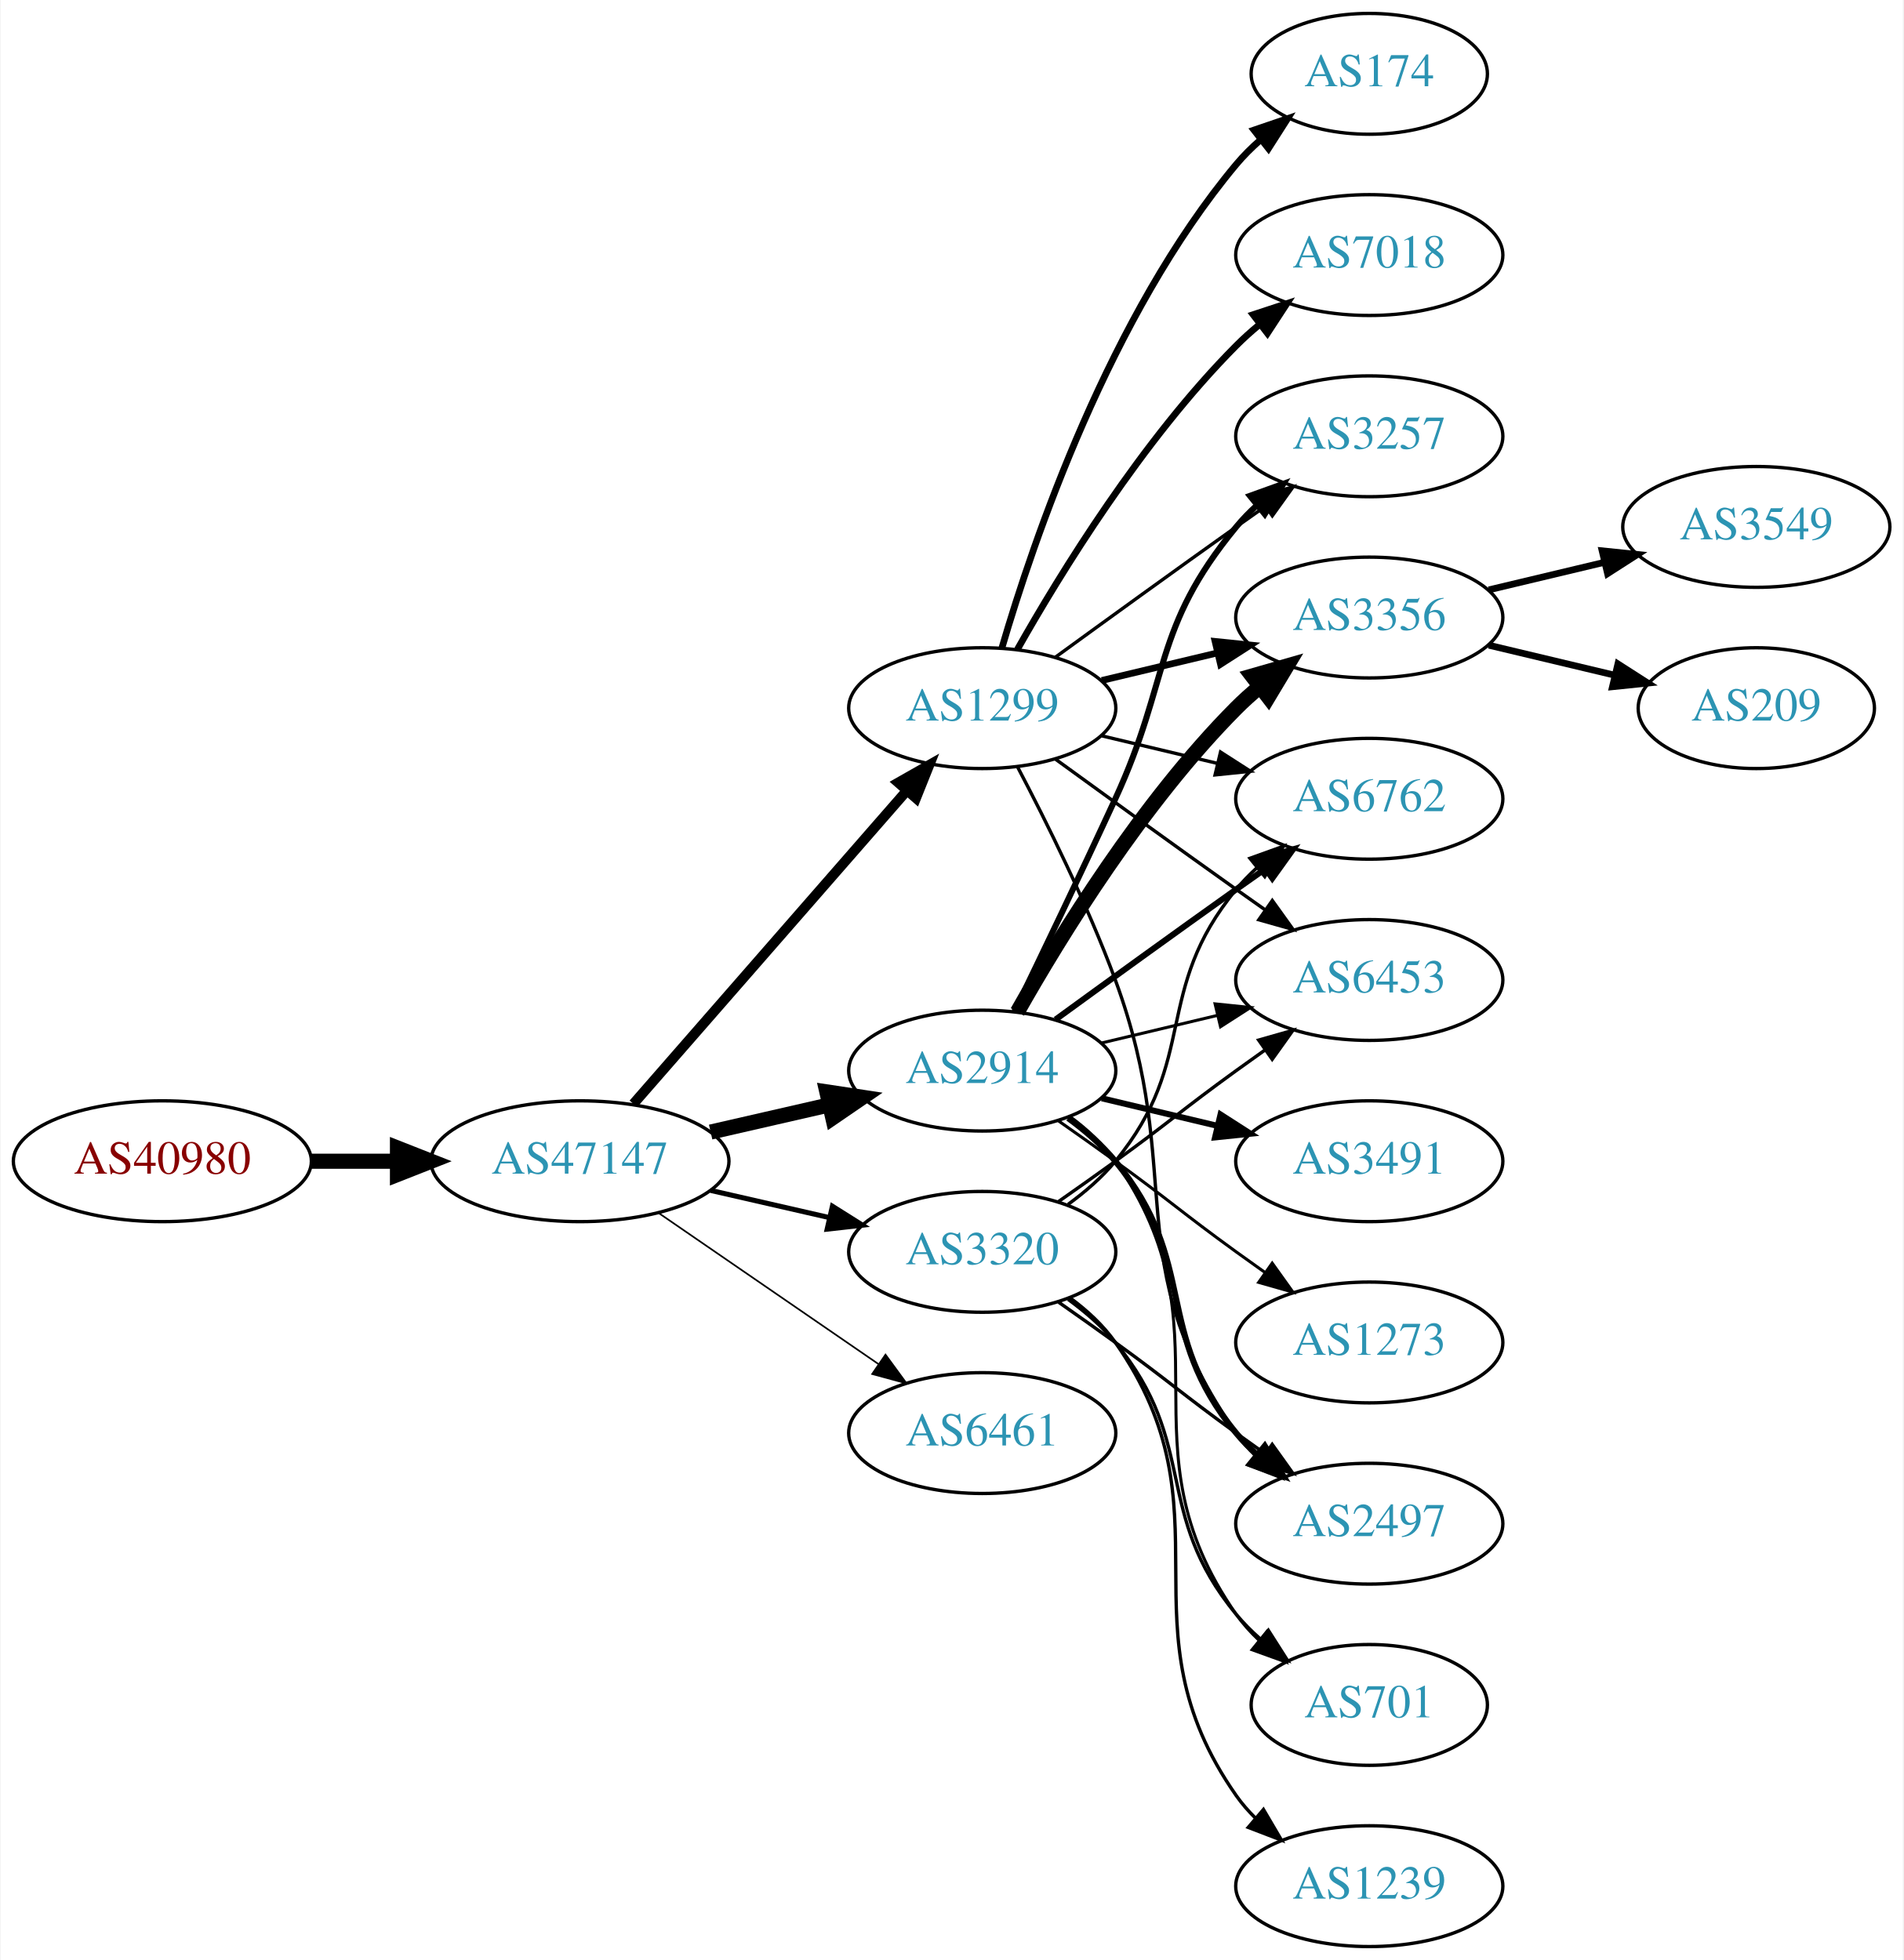
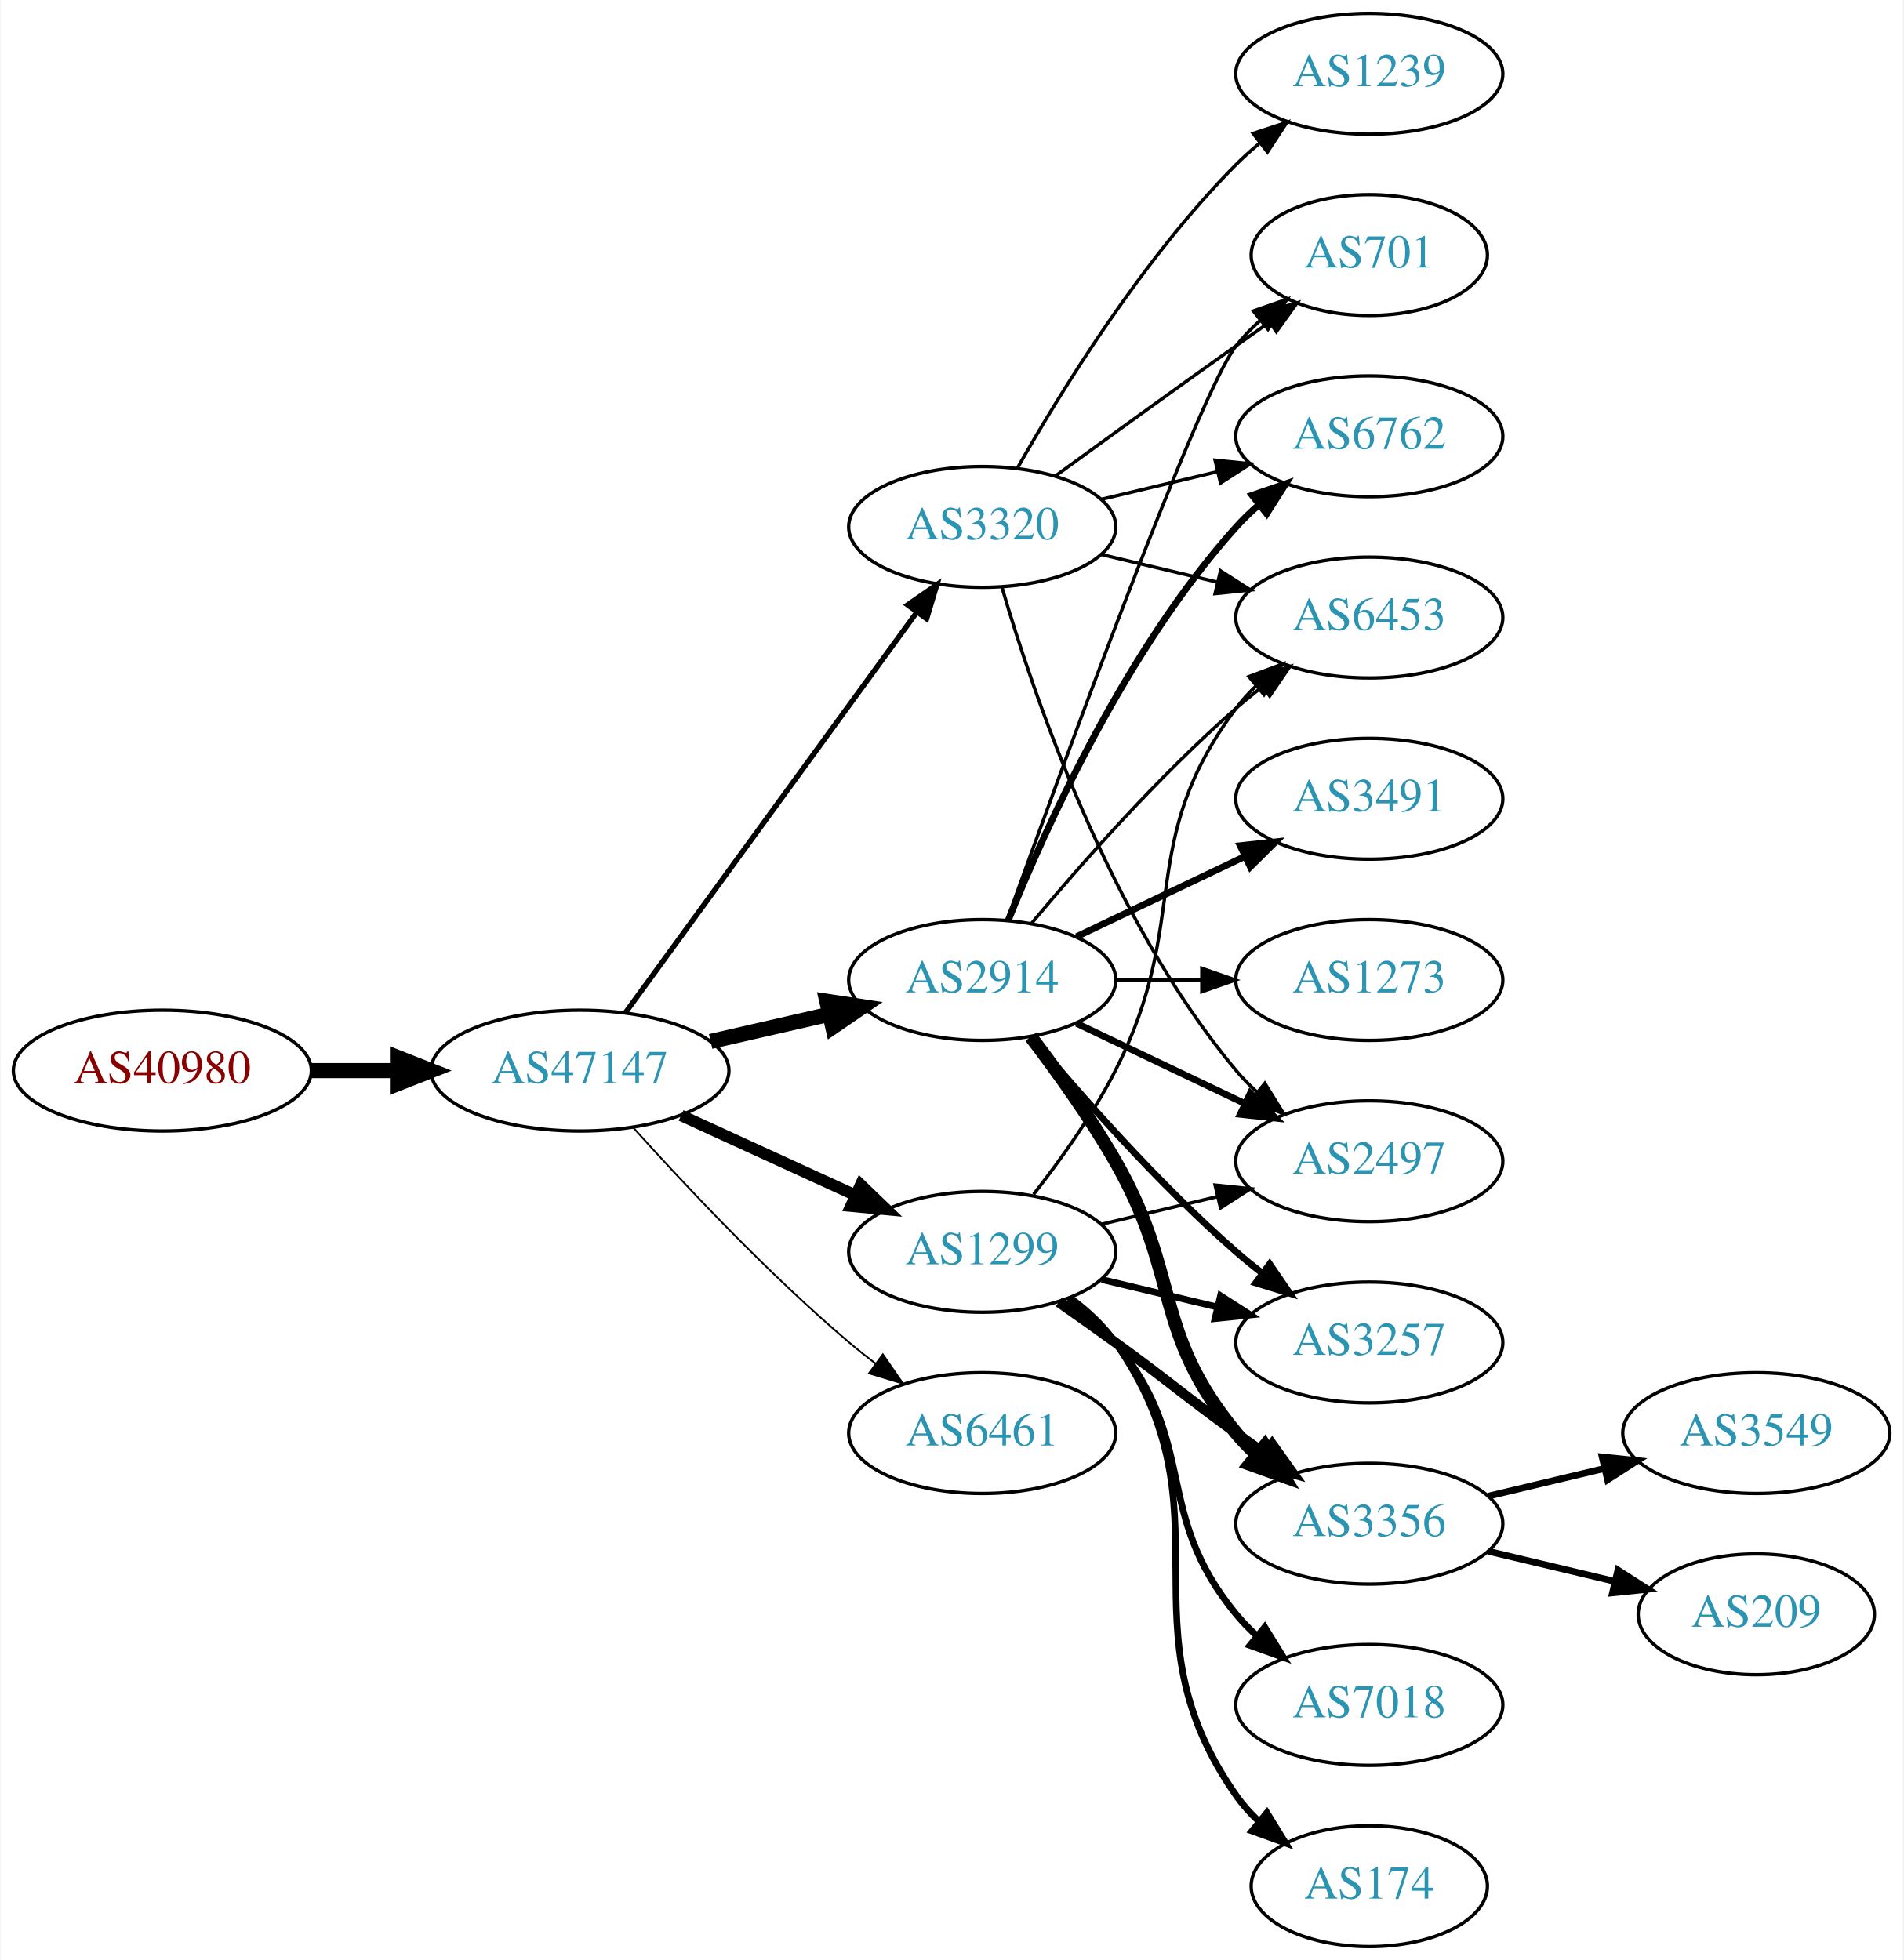
<svg xmlns="http://www.w3.org/2000/svg" xmlns:xlink="http://www.w3.org/1999/xlink" width="567pt" height="584pt" viewBox="0.00 0.00 566.66 584.00">
  <g id="graph0" class="graph" transform="scale(1 1) rotate(0) translate(4 580)">
    <polygon fill="white" stroke="none" points="-4,4 -4,-580 562.663,-580 562.663,4 -4,4" />
    <g id="node1" class="node">
      <g id="a_node1">
        <a xlink:href="/asn/40980" xlink:title="AS40980 ~ powered by ANX [AT]">
-           <ellipse fill="#ffffff" stroke="black" cx="44.196" cy="-234" rx="44.393" ry="18" />
-           <text text-anchor="middle" x="44.196" y="-230.3" font-family="Times,serif" font-size="14.00" fill="#880000">AS40980</text>
+           <ellipse fill="#ffffff" stroke="black" cx="44.196" cy="-261" rx="44.393" ry="18" />
+           <text text-anchor="middle" x="44.196" y="-257.3" font-family="Times,serif" font-size="14.00" fill="#880000">AS40980</text>
        </a>
      </g>
    </g>
    <g id="node2" class="node">
      <g id="a_node2">
        <a xlink:href="/asn/47147" xlink:title="AS47147 ~ ANEXIA Internetdienstleistungs GmbH [AT]">
-           <ellipse fill="#ffffff" stroke="black" cx="168.588" cy="-234" rx="44.393" ry="18" />
-           <text text-anchor="middle" x="168.588" y="-230.3" font-family="Times,serif" font-size="14.00" fill="#2c94b3">AS47147</text>
+           <ellipse fill="#ffffff" stroke="black" cx="168.588" cy="-261" rx="44.393" ry="18" />
+           <text text-anchor="middle" x="168.588" y="-257.3" font-family="Times,serif" font-size="14.00" fill="#2c94b3">AS47147</text>
        </a>
      </g>
    </g>
    <g id="edge1" class="edge">
-       <path fill="none" stroke="black" stroke-width="4.5" d="M88.692,-234C96.898,-234 105.569,-234 114.041,-234" />
-       <polygon fill="black" stroke="black" stroke-width="4.5" points="114.233,-237.938 124.233,-234 114.233,-230.063 114.233,-237.938" />
+       <path fill="none" stroke="black" stroke-width="4.5" d="M88.692,-261C96.898,-261 105.569,-261 114.041,-261" />
+       <polygon fill="black" stroke="black" stroke-width="4.5" points="114.233,-264.938 124.233,-261 114.233,-257.063 114.233,-264.938" />
    </g>
    <g id="node3" class="node">
      <g id="a_node3">
        <a xlink:href="/asn/1299" xlink:title="AS1299 ~ Telia Carrier [EU]">
-           <ellipse fill="#ffffff" stroke="black" cx="288.431" cy="-369" rx="39.794" ry="18" />
-           <text text-anchor="middle" x="288.431" y="-365.3" font-family="Times,serif" font-size="14.00" fill="#2c94b3">AS1299</text>
+           <ellipse fill="#ffffff" stroke="black" cx="288.431" cy="-207" rx="39.794" ry="18" />
+           <text text-anchor="middle" x="288.431" y="-203.3" font-family="Times,serif" font-size="14.00" fill="#2c94b3">AS1299</text>
        </a>
      </g>
    </g>
    <g id="edge2" class="edge">
-       <path fill="none" stroke="black" stroke-width="3" d="M184.513,-251.098C205.056,-274.631 242.175,-317.155 265.771,-344.187" />
-       <polygon fill="black" stroke="black" stroke-width="3" points="263.414,-346.809 272.627,-352.041 268.688,-342.206 263.414,-346.809" />
+       <path fill="none" stroke="black" stroke-width="3.441" d="M198.718,-247.652C214.329,-240.498 233.727,-231.609 250.399,-223.97" />
+       <polygon fill="black" stroke="black" stroke-width="3.441" points="252.218,-226.986 259.851,-219.638 249.302,-220.622 252.218,-226.986" />
    </g>
    <g id="node4" class="node">
      <g id="a_node4">
        <a xlink:href="/asn/2914" xlink:title="AS2914 ~ NTT America, Inc. [US]">
-           <ellipse fill="#ffffff" stroke="black" cx="288.431" cy="-261" rx="39.794" ry="18" />
-           <text text-anchor="middle" x="288.431" y="-257.3" font-family="Times,serif" font-size="14.00" fill="#2c94b3">AS2914</text>
+           <ellipse fill="#ffffff" stroke="black" cx="288.431" cy="-288" rx="39.794" ry="18" />
+           <text text-anchor="middle" x="288.431" y="-284.3" font-family="Times,serif" font-size="14.00" fill="#2c94b3">AS2914</text>
        </a>
      </g>
    </g>
    <g id="edge3" class="edge">
-       <path fill="none" stroke="black" stroke-width="4.5" d="M207.523,-242.692C218.764,-245.267 231.176,-248.111 242.799,-250.774" />
-       <polygon fill="black" stroke="black" stroke-width="4.5" points="242.134,-254.661 252.761,-253.057 243.893,-246.985 242.134,-254.661" />
+       <path fill="none" stroke="black" stroke-width="4.5" d="M207.523,-269.692C218.764,-272.267 231.176,-275.111 242.799,-277.774" />
+       <polygon fill="black" stroke="black" stroke-width="4.5" points="242.134,-281.661 252.761,-280.057 243.893,-273.985 242.134,-281.661" />
    </g>
    <g id="node5" class="node">
      <g id="a_node5">
        <a xlink:href="/asn/3320" xlink:title="AS3320 ~ DTAG [DE]">
-           <ellipse fill="#ffffff" stroke="black" cx="288.431" cy="-207" rx="39.794" ry="18" />
-           <text text-anchor="middle" x="288.431" y="-203.3" font-family="Times,serif" font-size="14.00" fill="#2c94b3">AS3320</text>
+           <ellipse fill="#ffffff" stroke="black" cx="288.431" cy="-423" rx="39.794" ry="18" />
+           <text text-anchor="middle" x="288.431" y="-419.3" font-family="Times,serif" font-size="14.00" fill="#2c94b3">AS3320</text>
        </a>
      </g>
    </g>
    <g id="edge4" class="edge">
-       <path fill="none" stroke="black" stroke-width="1.5" d="M207.523,-225.308C218.764,-222.733 231.176,-219.889 242.799,-217.226" />
-       <polygon fill="black" stroke="black" stroke-width="1.5" points="243.795,-220.588 252.761,-214.943 242.232,-213.765 243.795,-220.588" />
+       <path fill="none" stroke="black" stroke-width="1.588" d="M182.199,-278.337C203.02,-306.96 244.683,-364.233 268.871,-397.486" />
+       <polygon fill="black" stroke="black" stroke-width="1.588" points="266.197,-399.76 274.91,-405.788 271.858,-395.642 266.197,-399.76" />
    </g>
    <g id="node6" class="node">
      <g id="a_node6">
        <a xlink:href="/asn/6461" xlink:title="AS6461 ~ Zayo Bandwidth [US]">
          <ellipse fill="#ffffff" stroke="black" cx="288.431" cy="-153" rx="39.794" ry="18" />
          <text text-anchor="middle" x="288.431" y="-149.3" font-family="Times,serif" font-size="14.00" fill="#2c94b3">AS6461</text>
        </a>
      </g>
    </g>
    <g id="edge5" class="edge">
-       <path fill="none" stroke="black" stroke-width="0.5" d="M192.031,-218.574C210.612,-205.802 237.173,-187.545 257.553,-173.537" />
-       <polygon fill="black" stroke="black" stroke-width="0.5" points="259.609,-176.371 265.867,-167.822 255.643,-170.602 259.609,-176.371" />
+       <path fill="none" stroke="black" stroke-width="0.529" d="M184.521,-243.956C199.847,-226.903 224.782,-200.35 248.784,-180 251.281,-177.883 253.942,-175.768 256.653,-173.707" />
+       <polygon fill="black" stroke="black" stroke-width="0.529" points="258.819,-176.459 264.83,-167.734 254.69,-170.806 258.819,-176.459" />
    </g>
    <g id="node7" class="node">
      <g id="a_node7">
        <a xlink:href="/asn/3356" xlink:title="AS3356 ~ Level 3 Parent, LLC [US]">
-           <ellipse fill="#ffffff" stroke="black" cx="403.724" cy="-396" rx="39.794" ry="18" />
-           <text text-anchor="middle" x="403.724" y="-392.3" font-family="Times,serif" font-size="14.00" fill="#2c94b3">AS3356</text>
-         </a>
-       </g>
-     </g>
-     <g id="edge6" class="edge">
-       <path fill="none" stroke="black" stroke-width="2" d="M324.038,-377.248C334.909,-379.838 347.064,-382.735 358.506,-385.462" />
-       <polygon fill="black" stroke="black" stroke-width="2" points="357.789,-388.889 368.328,-387.803 359.412,-382.08 357.789,-388.889" />
+           <ellipse fill="#ffffff" stroke="black" cx="403.724" cy="-126" rx="39.794" ry="18" />
+           <text text-anchor="middle" x="403.724" y="-122.3" font-family="Times,serif" font-size="14.00" fill="#2c94b3">AS3356</text>
+         </a>
+       </g>
+     </g>
+     <g id="edge15" class="edge">
+       <path fill="none" stroke="black" stroke-width="3" d="M311.188,-191.991C316.722,-188.121 322.641,-183.936 328.077,-180 344.277,-168.271 347.877,-164.729 364.077,-153 366.88,-150.971 369.812,-148.875 372.752,-146.79" />
+       <polygon fill="black" stroke="black" stroke-width="3" points="374.803,-149.627 380.967,-141.009 370.775,-143.903 374.803,-149.627" />
    </g>
    <g id="node8" class="node">
      <g id="a_node8">
-         <a xlink:href="/asn/3257" xlink:title="AS3257 ~ GTT [DE]">
-           <ellipse fill="#ffffff" stroke="black" cx="403.724" cy="-450" rx="39.794" ry="18" />
-           <text text-anchor="middle" x="403.724" y="-446.3" font-family="Times,serif" font-size="14.00" fill="#2c94b3">AS3257</text>
-         </a>
-       </g>
-     </g>
-     <g id="edge7" class="edge">
-       <path fill="none" stroke="black" d="M310.279,-384.222C325.213,-395.091 345.827,-410.025 364.077,-423 366.898,-425.005 369.841,-427.085 372.789,-429.159" />
-       <polygon fill="black" stroke="black" points="370.816,-432.05 381.013,-434.926 374.835,-426.319 370.816,-432.05" />
+         <a xlink:href="/asn/2497" xlink:title="AS2497 ~ Internet Initiative Japan Inc. [JP]">
+           <ellipse fill="#ffffff" stroke="black" cx="403.724" cy="-234" rx="39.794" ry="18" />
+           <text text-anchor="middle" x="403.724" y="-230.3" font-family="Times,serif" font-size="14.00" fill="#2c94b3">AS2497</text>
+         </a>
+       </g>
+     </g>
+     <g id="edge18" class="edge">
+       <path fill="none" stroke="black" d="M324.038,-215.248C334.909,-217.838 347.064,-220.735 358.506,-223.462" />
+       <polygon fill="black" stroke="black" points="357.789,-226.889 368.328,-225.803 359.412,-220.08 357.789,-226.889" />
    </g>
    <g id="node9" class="node">
      <g id="a_node9">
-         <a xlink:href="/asn/2497" xlink:title="AS2497 ~ Internet Initiative Japan Inc. [JP]">
-           <ellipse fill="#ffffff" stroke="black" cx="403.724" cy="-126" rx="39.794" ry="18" />
-           <text text-anchor="middle" x="403.724" y="-122.3" font-family="Times,serif" font-size="14.00" fill="#2c94b3">AS2497</text>
-         </a>
-       </g>
-     </g>
-     <g id="edge8" class="edge">
-       <path fill="none" stroke="black" d="M298.998,-351.394C307.484,-335.255 319.784,-310.516 328.077,-288 349.538,-229.73 328.464,-203.869 364.077,-153 365.75,-150.611 367.705,-148.365 369.832,-146.267" />
-       <polygon fill="black" stroke="black" points="372.196,-148.851 377.564,-139.716 367.672,-143.51 372.196,-148.851" />
-     </g>
-     <g id="node10" class="node">
-       <g id="a_node10">
-         <a xlink:href="/asn/7018" xlink:title="AS7018 ~ AT&amp;T Services, Inc. [US]">
-           <ellipse fill="#ffffff" stroke="black" cx="403.724" cy="-504" rx="39.794" ry="18" />
-           <text text-anchor="middle" x="403.724" y="-500.3" font-family="Times,serif" font-size="14.00" fill="#2c94b3">AS7018</text>
-         </a>
-       </g>
-     </g>
-     <g id="edge9" class="edge">
-       <path fill="none" stroke="black" stroke-width="2" d="M298.891,-386.49C311.672,-409.096 336.105,-448.886 364.077,-477 366.188,-479.121 368.484,-481.188 370.87,-483.171" />
-       <polygon fill="black" stroke="black" stroke-width="2" points="369.122,-486.242 379.185,-489.556 373.385,-480.69 369.122,-486.242" />
-     </g>
-     <g id="node11" class="node">
-       <g id="a_node11">
-         <a xlink:href="/asn/174" xlink:title="AS174 ~ Cogent Communications [US]">
-           <ellipse fill="#ffffff" stroke="black" cx="403.724" cy="-558" rx="35.194" ry="18" />
-           <text text-anchor="middle" x="403.724" y="-554.3" font-family="Times,serif" font-size="14.00" fill="#2c94b3">AS174</text>
-         </a>
-       </g>
-     </g>
-     <g id="edge10" class="edge">
-       <path fill="none" stroke="black" stroke-width="2" d="M294.305,-387.002C303.619,-418.844 326.435,-485.981 364.077,-531 366.23,-533.574 368.684,-536.017 371.288,-538.303" />
-       <polygon fill="black" stroke="black" stroke-width="2" points="369.372,-541.249 379.399,-544.672 373.695,-535.743 369.372,-541.249" />
-     </g>
-     <g id="node12" class="node">
-       <g id="a_node12">
-         <a xlink:href="/asn/6762" xlink:title="AS6762 ~ TELECOM ITALIA SPARKLE S.p.A. [IT]">
-           <ellipse fill="#ffffff" stroke="black" cx="403.724" cy="-342" rx="39.794" ry="18" />
-           <text text-anchor="middle" x="403.724" y="-338.3" font-family="Times,serif" font-size="14.00" fill="#2c94b3">AS6762</text>
-         </a>
-       </g>
-     </g>
-     <g id="edge11" class="edge">
-       <path fill="none" stroke="black" d="M324.038,-360.752C334.909,-358.162 347.064,-355.265 358.506,-352.538" />
-       <polygon fill="black" stroke="black" points="359.412,-355.92 368.328,-350.197 357.789,-349.111 359.412,-355.92" />
+         <a xlink:href="/asn/3257" xlink:title="AS3257 ~ GTT [DE]">
+           <ellipse fill="#ffffff" stroke="black" cx="403.724" cy="-180" rx="39.794" ry="18" />
+           <text text-anchor="middle" x="403.724" y="-176.3" font-family="Times,serif" font-size="14.00" fill="#2c94b3">AS3257</text>
+         </a>
+       </g>
+     </g>
+     <g id="edge14" class="edge">
+       <path fill="none" stroke="black" stroke-width="2" d="M324.038,-198.752C334.909,-196.162 347.064,-193.265 358.506,-190.538" />
+       <polygon fill="black" stroke="black" stroke-width="2" points="359.412,-193.92 368.328,-188.197 357.789,-187.111 359.412,-193.92" />
    </g>
    <g id="node13" class="node">
      <g id="a_node13">
        <a xlink:href="/asn/6453" xlink:title="AS6453 ~ TATA COMMUNICATIONS (AMERICA) INC [US]">
-           <ellipse fill="#ffffff" stroke="black" cx="403.724" cy="-288" rx="39.794" ry="18" />
-           <text text-anchor="middle" x="403.724" y="-284.3" font-family="Times,serif" font-size="14.00" fill="#2c94b3">AS6453</text>
-         </a>
-       </g>
+           <ellipse fill="#ffffff" stroke="black" cx="403.724" cy="-396" rx="39.794" ry="18" />
+           <text text-anchor="middle" x="403.724" y="-392.3" font-family="Times,serif" font-size="14.00" fill="#2c94b3">AS6453</text>
+         </a>
+       </g>
+     </g>
+     <g id="edge19" class="edge">
+       <path fill="none" stroke="black" d="M303.727,-224.14C311.713,-234.353 321.375,-247.853 328.077,-261 351.058,-306.077 333.806,-328.458 364.077,-369 365.822,-371.336 367.829,-373.545 369.992,-375.617" />
+       <polygon fill="black" stroke="black" points="367.87,-378.405 377.793,-382.118 372.352,-373.027 367.87,-378.405" />
+     </g>
+     <g id="node15" class="node">
+       <g id="a_node15">
+         <a xlink:href="/asn/174" xlink:title="AS174 ~ Cogent Communications [US]">
+           <ellipse fill="#ffffff" stroke="black" cx="403.724" cy="-18" rx="35.194" ry="18" />
+           <text text-anchor="middle" x="403.724" y="-14.3" font-family="Times,serif" font-size="14.00" fill="#2c94b3">AS174</text>
+         </a>
+       </g>
+     </g>
+     <g id="edge16" class="edge">
+       <path fill="none" stroke="black" stroke-width="2" d="M314.59,-193.284C319.654,-189.545 324.51,-185.096 328.077,-180 363.691,-129.131 328.464,-95.869 364.077,-45 366.002,-42.251 368.301,-39.69 370.806,-37.327" />
+       <polygon fill="black" stroke="black" stroke-width="2" points="373.223,-39.873 378.767,-30.844 368.803,-34.445 373.223,-39.873" />
+     </g>
+     <g id="node16" class="node">
+       <g id="a_node16">
+         <a xlink:href="/asn/7018" xlink:title="AS7018 ~ ATT-INTERNET4 [US]">
+           <ellipse fill="#ffffff" stroke="black" cx="403.724" cy="-72" rx="39.794" ry="18" />
+           <text text-anchor="middle" x="403.724" y="-68.3" font-family="Times,serif" font-size="14.00" fill="#2c94b3">AS7018</text>
+         </a>
+       </g>
+     </g>
+     <g id="edge17" class="edge">
+       <path fill="none" stroke="black" stroke-width="2" d="M314.012,-192.844C319.106,-189.128 324.12,-184.799 328.077,-180 353.142,-149.606 339.013,-129.394 364.077,-99 365.932,-96.751 368.02,-94.604 370.238,-92.576" />
+       <polygon fill="black" stroke="black" stroke-width="2" points="372.587,-95.177 378.143,-86.156 368.174,-89.744 372.587,-95.177" />
+     </g>
+     <g id="edge6" class="edge">
+       <path fill="none" stroke="black" stroke-width="4" d="M302.892,-271.087C310.785,-260.73 320.634,-247.008 328.077,-234 347.642,-199.806 339.013,-183.394 364.077,-153 365.932,-150.75 368.02,-148.604 370.238,-146.576" />
+       <polygon fill="black" stroke="black" stroke-width="4" points="372.587,-149.177 378.143,-140.156 368.174,-143.744 372.587,-149.177" />
+     </g>
+     <g id="edge7" class="edge">
+       <path fill="none" stroke="black" stroke-width="2" d="M316.567,-275.066C331.561,-267.919 350.382,-258.948 366.605,-251.215" />
+       <polygon fill="black" stroke="black" stroke-width="2" points="368.288,-254.291 375.809,-246.829 365.276,-247.972 368.288,-254.291" />
+     </g>
+     <g id="edge8" class="edge">
+       <path fill="none" stroke="black" stroke-width="2" d="M303.061,-271.183C317.343,-254.071 340.89,-227.255 364.077,-207 366.543,-204.846 369.182,-202.706 371.879,-200.628" />
+       <polygon fill="black" stroke="black" stroke-width="2" points="374.052,-203.375 380.033,-194.63 369.904,-197.736 374.052,-203.375" />
+     </g>
+     <g id="node10" class="node">
+       <g id="a_node10">
+         <a xlink:href="/asn/3491" xlink:title="AS3491 ~ PCCW Global, Inc. [US]">
+           <ellipse fill="#ffffff" stroke="black" cx="403.724" cy="-342" rx="39.794" ry="18" />
+           <text text-anchor="middle" x="403.724" y="-338.3" font-family="Times,serif" font-size="14.00" fill="#2c94b3">AS3491</text>
+         </a>
+       </g>
+     </g>
+     <g id="edge9" class="edge">
+       <path fill="none" stroke="black" stroke-width="2" d="M316.567,-300.934C331.561,-308.081 350.382,-317.052 366.605,-324.785" />
+       <polygon fill="black" stroke="black" stroke-width="2" points="365.276,-328.028 375.809,-329.171 368.288,-321.709 365.276,-328.028" />
+     </g>
+     <g id="node11" class="node">
+       <g id="a_node11">
+         <a xlink:href="/asn/6762" xlink:title="AS6762 ~ TELECOM ITALIA SPARKLE S.p.A. [IT]">
+           <ellipse fill="#ffffff" stroke="black" cx="403.724" cy="-450" rx="39.794" ry="18" />
+           <text text-anchor="middle" x="403.724" y="-446.3" font-family="Times,serif" font-size="14.00" fill="#2c94b3">AS6762</text>
+         </a>
+       </g>
+     </g>
+     <g id="edge10" class="edge">
+       <path fill="none" stroke="black" stroke-width="2" d="M296.179,-305.787C307.23,-333.243 331.283,-386.578 364.077,-423 366.08,-425.224 368.298,-427.363 370.631,-429.397" />
+       <polygon fill="black" stroke="black" stroke-width="2" points="368.829,-432.433 378.85,-435.873 373.161,-426.935 368.829,-432.433" />
+     </g>
+     <g id="node12" class="node">
+       <g id="a_node12">
+         <a xlink:href="/asn/701" xlink:title="AS701 ~ UUNET [US]">
+           <ellipse fill="#ffffff" stroke="black" cx="403.724" cy="-504" rx="35.194" ry="18" />
+           <text text-anchor="middle" x="403.724" y="-500.3" font-family="Times,serif" font-size="14.00" fill="#2c94b3">AS701</text>
+         </a>
+       </g>
+     </g>
+     <g id="edge11" class="edge">
+       <path fill="none" stroke="black" d="M295.804,-305.825C311.745,-350.151 352.87,-462.812 364.077,-477 366.157,-479.633 368.562,-482.116 371.135,-484.428" />
+       <polygon fill="black" stroke="black" points="369.192,-487.354 379.198,-490.835 373.546,-481.873 369.192,-487.354" />
    </g>
    <g id="edge12" class="edge">
-       <path fill="none" stroke="black" d="M310.279,-353.778C325.213,-342.909 345.827,-327.975 364.077,-315 366.898,-312.995 369.841,-310.915 372.789,-308.841" />
-       <polygon fill="black" stroke="black" points="374.835,-311.681 381.013,-303.074 370.816,-305.95 374.835,-311.681" />
-     </g>
-     <g id="edge13" class="edge">
-       <path fill="none" stroke="black" stroke-width="4.5" d="M298.891,-278.49C311.672,-301.096 336.105,-340.886 364.077,-369 366.188,-371.121 368.484,-373.188 370.87,-375.171" />
-       <polygon fill="black" stroke="black" stroke-width="4.5" points="368.855,-378.589 379.185,-381.556 373.652,-372.343 368.855,-378.589" />
-     </g>
-     <g id="edge14" class="edge">
-       <path fill="none" stroke="black" stroke-width="1.8" d="M298.012,-278.633C305.936,-294.998 317.972,-320.065 328.077,-342 344.561,-377.781 339.013,-392.606 364.077,-423 365.932,-425.25 368.02,-427.396 370.238,-429.424" />
-       <polygon fill="black" stroke="black" stroke-width="1.8" points="368.174,-432.256 378.143,-435.844 372.587,-426.823 368.174,-432.256" />
-     </g>
-     <g id="edge16" class="edge">
-       <path fill="none" stroke="black" stroke-width="1.8" d="M314.012,-246.844C319.106,-243.128 324.12,-238.799 328.077,-234 353.142,-203.606 339.013,-183.394 364.077,-153 365.932,-150.75 368.02,-148.604 370.238,-146.576" />
-       <polygon fill="black" stroke="black" stroke-width="1.8" points="372.587,-149.177 378.143,-140.156 368.174,-143.744 372.587,-149.177" />
-     </g>
-     <g id="edge17" class="edge">
-       <path fill="none" stroke="black" stroke-width="1.8" d="M310.279,-276.222C325.213,-287.091 345.827,-302.025 364.077,-315 366.898,-317.005 369.841,-319.085 372.789,-321.159" />
-       <polygon fill="black" stroke="black" stroke-width="1.8" points="370.816,-324.05 381.013,-326.926 374.835,-318.319 370.816,-324.05" />
-     </g>
-     <g id="edge19" class="edge">
-       <path fill="none" stroke="black" stroke-width="0.9" d="M324.038,-269.248C334.909,-271.838 347.064,-274.735 358.506,-277.462" />
-       <polygon fill="black" stroke="black" stroke-width="0.9" points="357.789,-280.889 368.328,-279.803 359.412,-274.08 357.789,-280.889" />
+       <path fill="none" stroke="black" d="M303.061,-304.817C317.343,-321.929 340.89,-348.745 364.077,-369 366.543,-371.154 369.182,-373.294 371.879,-375.372" />
+       <polygon fill="black" stroke="black" points="369.904,-378.264 380.033,-381.37 374.052,-372.625 369.904,-378.264" />
    </g>
    <g id="node14" class="node">
      <g id="a_node14">
-         <a xlink:href="/asn/3491" xlink:title="AS3491 ~ PCCW Global, Inc. [US]">
-           <ellipse fill="#ffffff" stroke="black" cx="403.724" cy="-234" rx="39.794" ry="18" />
-           <text text-anchor="middle" x="403.724" y="-230.3" font-family="Times,serif" font-size="14.00" fill="#2c94b3">AS3491</text>
-         </a>
-       </g>
-     </g>
-     <g id="edge15" class="edge">
-       <path fill="none" stroke="black" stroke-width="1.8" d="M324.038,-252.752C334.909,-250.162 347.064,-247.265 358.506,-244.538" />
-       <polygon fill="black" stroke="black" stroke-width="1.8" points="359.412,-247.92 368.328,-242.197 357.789,-241.111 359.412,-247.92" />
-     </g>
-     <g id="node15" class="node">
-       <g id="a_node15">
        <a xlink:href="/asn/1273" xlink:title="AS1273 ~ Vodafone Group PLC [EU]">
-           <ellipse fill="#ffffff" stroke="black" cx="403.724" cy="-180" rx="39.794" ry="18" />
-           <text text-anchor="middle" x="403.724" y="-176.3" font-family="Times,serif" font-size="14.00" fill="#2c94b3">AS1273</text>
-         </a>
-       </g>
-     </g>
-     <g id="edge18" class="edge">
-       <path fill="none" stroke="black" stroke-width="0.9" d="M311.188,-245.991C316.722,-242.121 322.641,-237.936 328.077,-234 344.277,-222.271 347.877,-218.729 364.077,-207 366.88,-204.971 369.812,-202.875 372.752,-200.79" />
-       <polygon fill="black" stroke="black" stroke-width="0.9" points="374.803,-203.627 380.967,-195.009 370.775,-197.903 374.803,-203.627" />
-     </g>
-     <g id="node16" class="node">
-       <g id="a_node16">
-         <a xlink:href="/asn/701" xlink:title="AS701 ~ UUNET [US]">
-           <ellipse fill="#ffffff" stroke="black" cx="403.724" cy="-72" rx="35.194" ry="18" />
-           <text text-anchor="middle" x="403.724" y="-68.3" font-family="Times,serif" font-size="14.00" fill="#2c94b3">AS701</text>
-         </a>
-       </g>
-     </g>
-     <g id="edge20" class="edge">
-       <path fill="none" stroke="black" stroke-width="0.9" d="M314.59,-247.284C319.654,-243.545 324.51,-239.096 328.077,-234 363.691,-183.131 328.464,-149.869 364.077,-99 366.002,-96.251 368.301,-93.69 370.806,-91.327" />
-       <polygon fill="black" stroke="black" stroke-width="0.9" points="373.223,-93.873 378.767,-84.844 368.803,-88.445 373.223,-93.873" />
+           <ellipse fill="#ffffff" stroke="black" cx="403.724" cy="-288" rx="39.794" ry="18" />
+           <text text-anchor="middle" x="403.724" y="-284.3" font-family="Times,serif" font-size="14.00" fill="#2c94b3">AS1273</text>
+         </a>
+       </g>
+     </g>
+     <g id="edge13" class="edge">
+       <path fill="none" stroke="black" d="M328.103,-288C336.306,-288 345.07,-288 353.602,-288" />
+       <polygon fill="black" stroke="black" points="353.841,-291.5 363.841,-288 353.841,-284.5 353.841,-291.5" />
+     </g>
+     <g id="edge23" class="edge">
+       <path fill="none" stroke="black" d="M294.305,-404.998C303.619,-373.156 326.435,-306.019 364.077,-261 365.948,-258.763 368.046,-256.626 370.272,-254.604" />
+       <polygon fill="black" stroke="black" points="372.619,-257.207 378.191,-248.196 368.216,-251.766 372.619,-257.207" />
    </g>
    <g id="edge24" class="edge">
-       <path fill="none" stroke="black" d="M311.188,-191.991C316.722,-188.121 322.641,-183.936 328.077,-180 344.277,-168.271 347.877,-164.729 364.077,-153 366.88,-150.971 369.812,-148.875 372.752,-146.79" />
-       <polygon fill="black" stroke="black" points="374.803,-149.627 380.967,-141.009 370.775,-143.903 374.803,-149.627" />
-     </g>
-     <g id="edge23" class="edge">
-       <path fill="none" stroke="black" d="M314.012,-221.156C319.106,-224.872 324.12,-229.201 328.077,-234 353.142,-264.394 339.013,-284.606 364.077,-315 365.932,-317.25 368.02,-319.396 370.238,-321.424" />
-       <polygon fill="black" stroke="black" points="368.174,-324.256 378.143,-327.844 372.587,-318.823 368.174,-324.256" />
-     </g>
-     <g id="edge21" class="edge">
-       <path fill="none" stroke="black" d="M311.188,-222.009C316.722,-225.879 322.641,-230.064 328.077,-234 344.277,-245.729 347.877,-249.271 364.077,-261 366.88,-263.029 369.812,-265.125 372.752,-267.21" />
-       <polygon fill="black" stroke="black" points="370.775,-270.097 380.967,-272.991 374.803,-264.373 370.775,-270.097" />
+       <path fill="none" stroke="black" d="M324.038,-431.248C334.909,-433.838 347.064,-436.735 358.506,-439.462" />
+       <polygon fill="black" stroke="black" points="357.789,-442.889 368.328,-441.803 359.412,-436.08 357.789,-442.889" />
+     </g>
+     <g id="edge22" class="edge">
+       <path fill="none" stroke="black" d="M310.279,-438.222C325.213,-449.091 345.827,-464.025 364.077,-477 367.288,-479.282 370.657,-481.661 374.011,-484.018" />
+       <polygon fill="black" stroke="black" points="372.023,-486.899 382.222,-489.77 376.039,-481.166 372.023,-486.899" />
    </g>
    <g id="edge25" class="edge">
-       <path fill="none" stroke="black" d="M314.012,-192.844C319.106,-189.128 324.12,-184.799 328.077,-180 353.142,-149.606 339.013,-129.394 364.077,-99 366.212,-96.411 368.655,-93.959 371.251,-91.666" />
-       <polygon fill="black" stroke="black" points="373.66,-94.225 379.35,-85.288 369.329,-88.725 373.66,-94.225" />
+       <path fill="none" stroke="black" d="M324.038,-414.752C334.909,-412.162 347.064,-409.265 358.506,-406.538" />
+       <polygon fill="black" stroke="black" points="359.412,-409.92 368.328,-404.197 357.789,-403.111 359.412,-409.92" />
+     </g>
+     <g id="node19" class="node">
+       <g id="a_node19">
+         <a xlink:href="/asn/1239" xlink:title="AS1239 ~ Sprint [US]">
+           <ellipse fill="#ffffff" stroke="black" cx="403.724" cy="-558" rx="39.794" ry="18" />
+           <text text-anchor="middle" x="403.724" y="-554.3" font-family="Times,serif" font-size="14.00" fill="#2c94b3">AS1239</text>
+         </a>
+       </g>
+     </g>
+     <g id="edge26" class="edge">
+       <path fill="none" stroke="black" d="M298.891,-440.49C311.672,-463.096 336.105,-502.886 364.077,-531 366.188,-533.121 368.484,-535.188 370.87,-537.171" />
+       <polygon fill="black" stroke="black" points="369.122,-540.242 379.185,-543.556 373.385,-534.69 369.122,-540.242" />
    </g>
    <g id="node17" class="node">
      <g id="a_node17">
-         <a xlink:href="/asn/1239" xlink:title="AS1239 ~ Sprint [US]">
-           <ellipse fill="#ffffff" stroke="black" cx="403.724" cy="-18" rx="39.794" ry="18" />
-           <text text-anchor="middle" x="403.724" y="-14.3" font-family="Times,serif" font-size="14.00" fill="#2c94b3">AS1239</text>
-         </a>
-       </g>
-     </g>
-     <g id="edge22" class="edge">
-       <path fill="none" stroke="black" d="M314.59,-193.284C319.654,-189.545 324.51,-185.096 328.077,-180 363.691,-129.131 328.464,-95.869 364.077,-45 365.75,-42.611 367.705,-40.365 369.832,-38.267" />
-       <polygon fill="black" stroke="black" points="372.196,-40.851 377.564,-31.716 367.672,-35.51 372.196,-40.851" />
+         <a xlink:href="/asn/3549" xlink:title="AS3549 ~ Level 3 Parent, LLC [US]">
+           <ellipse fill="#ffffff" stroke="black" cx="519.017" cy="-153" rx="39.794" ry="18" />
+           <text text-anchor="middle" x="519.017" y="-149.3" font-family="Times,serif" font-size="14.00" fill="#2c94b3">AS3549</text>
+         </a>
+       </g>
+     </g>
+     <g id="edge20" class="edge">
+       <path fill="none" stroke="black" stroke-width="2" d="M439.331,-134.248C450.202,-136.838 462.357,-139.735 473.799,-142.462" />
+       <polygon fill="black" stroke="black" stroke-width="2" points="473.082,-145.889 483.621,-144.803 474.705,-139.08 473.082,-145.889" />
    </g>
    <g id="node18" class="node">
      <g id="a_node18">
-         <a xlink:href="/asn/3549" xlink:title="AS3549 ~ Level 3 Parent, LLC [US]">
-           <ellipse fill="#ffffff" stroke="black" cx="519.017" cy="-423" rx="39.794" ry="18" />
-           <text text-anchor="middle" x="519.017" y="-419.3" font-family="Times,serif" font-size="14.00" fill="#2c94b3">AS3549</text>
-         </a>
-       </g>
-     </g>
-     <g id="edge26" class="edge">
-       <path fill="none" stroke="black" stroke-width="2" d="M439.331,-404.248C450.202,-406.838 462.357,-409.735 473.799,-412.462" />
-       <polygon fill="black" stroke="black" stroke-width="2" points="473.082,-415.889 483.621,-414.803 474.705,-409.08 473.082,-415.889" />
-     </g>
-     <g id="node19" class="node">
-       <g id="a_node19">
        <a xlink:href="/asn/209" xlink:title="AS209 ~ CenturyLink Communications, LLC [US]">
-           <ellipse fill="#ffffff" stroke="black" cx="519.017" cy="-369" rx="35.194" ry="18" />
-           <text text-anchor="middle" x="519.017" y="-365.3" font-family="Times,serif" font-size="14.00" fill="#2c94b3">AS209</text>
-         </a>
-       </g>
-     </g>
-     <g id="edge27" class="edge">
-       <path fill="none" stroke="black" stroke-width="2" d="M439.331,-387.752C451.125,-384.942 464.43,-381.771 476.698,-378.847" />
-       <polygon fill="black" stroke="black" stroke-width="2" points="477.787,-382.186 486.703,-376.463 476.164,-375.376 477.787,-382.186" />
+           <ellipse fill="#ffffff" stroke="black" cx="519.017" cy="-99" rx="35.194" ry="18" />
+           <text text-anchor="middle" x="519.017" y="-95.3" font-family="Times,serif" font-size="14.00" fill="#2c94b3">AS209</text>
+         </a>
+       </g>
+     </g>
+     <g id="edge21" class="edge">
+       <path fill="none" stroke="black" stroke-width="2" d="M439.331,-117.752C451.125,-114.942 464.43,-111.771 476.698,-108.847" />
+       <polygon fill="black" stroke="black" stroke-width="2" points="477.787,-112.186 486.703,-106.463 476.164,-105.376 477.787,-112.186" />
    </g>
  </g>
</svg>
